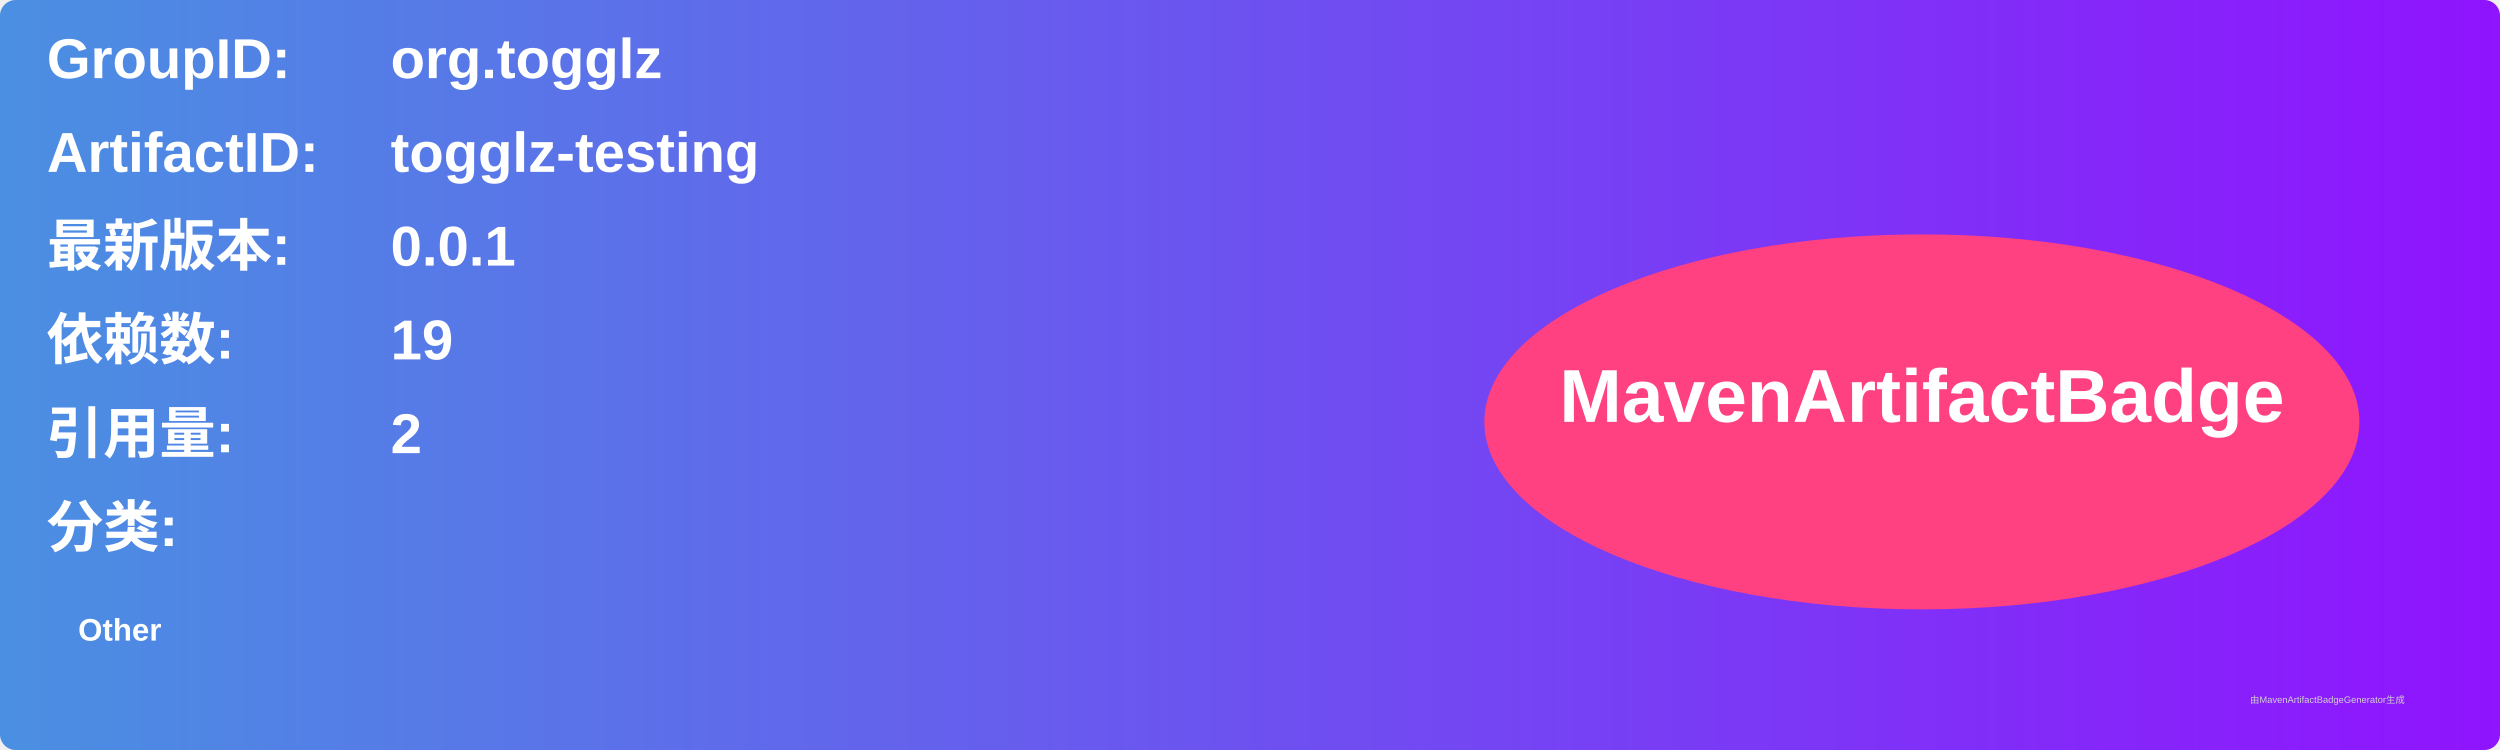
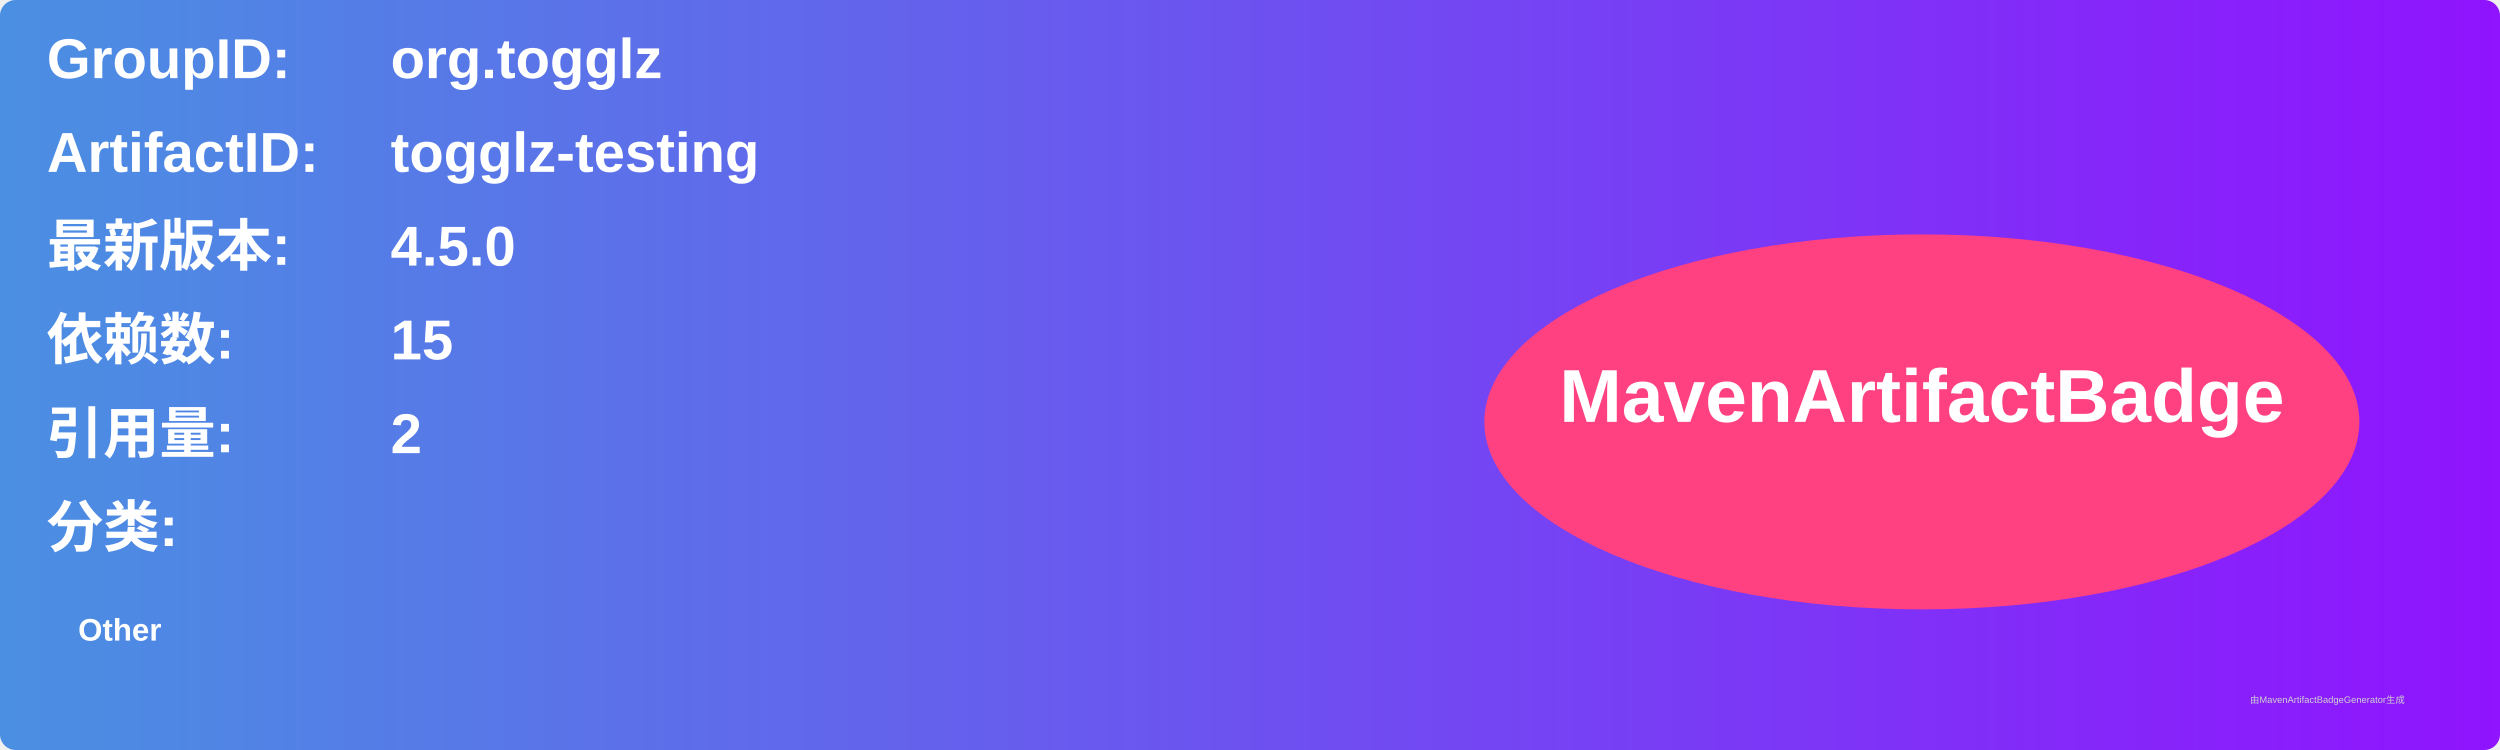
<svg xmlns="http://www.w3.org/2000/svg" width="800" height="240" viewBox="0 0 800 240">
  <linearGradient id="grad" x1="0%" y1="0%" x2="100%" y2="0%">
    <stop offset="0%" stop-color="#4a90e2" />
    <stop offset="100%" stop-color="#9013fe" />
  </linearGradient>
  <rect width="100%" height="100%" rx="5" ry="5" fill="url(#grad)" />
  <g transform="translate(15, 15)">
    <text x="0" y="10" font-family="Arial" font-size="18" fill="white" font-weight="bold" width="260">GroupID:</text>
    <text x="110" y="10" font-family="Arial" font-size="18" fill="white" font-weight="bold" width="460">org.togglz</text>
    <text x="0" y="40" font-family="Arial" font-size="18" fill="white" font-weight="bold" width="260">ArtifactID:</text>
    <text x="110" y="40" font-family="Arial" font-size="18" fill="white" font-weight="bold" width="460">togglz-testing</text>
    <text x="0" y="70" font-family="Arial" font-size="18" fill="white" font-weight="bold">最新版本:</text>
    <text x="110" y="70" font-family="Arial" font-size="18" fill="white" font-weight="bold">
-       <tspan font-weight="bold">0.0.1</tspan>
+       <tspan font-weight="bold">4.5.0</tspan>
    </text>
    <text x="0" y="100" font-family="Arial" font-size="18" fill="white" font-weight="bold">依赖数: </text>
    <text x="110" y="100" font-family="Arial" font-size="18" fill="white">
-       <tspan font-weight="bold">19</tspan>
+       <tspan font-weight="bold">15</tspan>
    </text>
    <text x="0" y="130" font-family="Arial" font-size="18" fill="white" font-weight="bold">引用量: </text>
    <text x="110" y="130" font-family="Arial" font-size="18" fill="white">
      <tspan font-weight="bold">2</tspan>
    </text>
    <text x="0" y="160" font-family="Arial" font-size="18" fill="white" font-weight="bold">分类:</text>
    <text x="10" y="190" font-family="Arial" font-size="10" fill="white">
      <tspan font-weight="bold">Other</tspan>
    </text>
    <ellipse cx="600" cy="120" rx="140" ry="60" fill="#ff4081" />
    <text x="600" y="120" text-anchor="middle" font-family="Arial" font-size="24" fill="white" font-weight="bold">MavenArtifactBadge</text>
  </g>
  <text x="720" y="225" font-family="Arial" font-size="3" fill="#d0d0d0">由MavenArtifactBadgeGenerator生成</text>
</svg>
